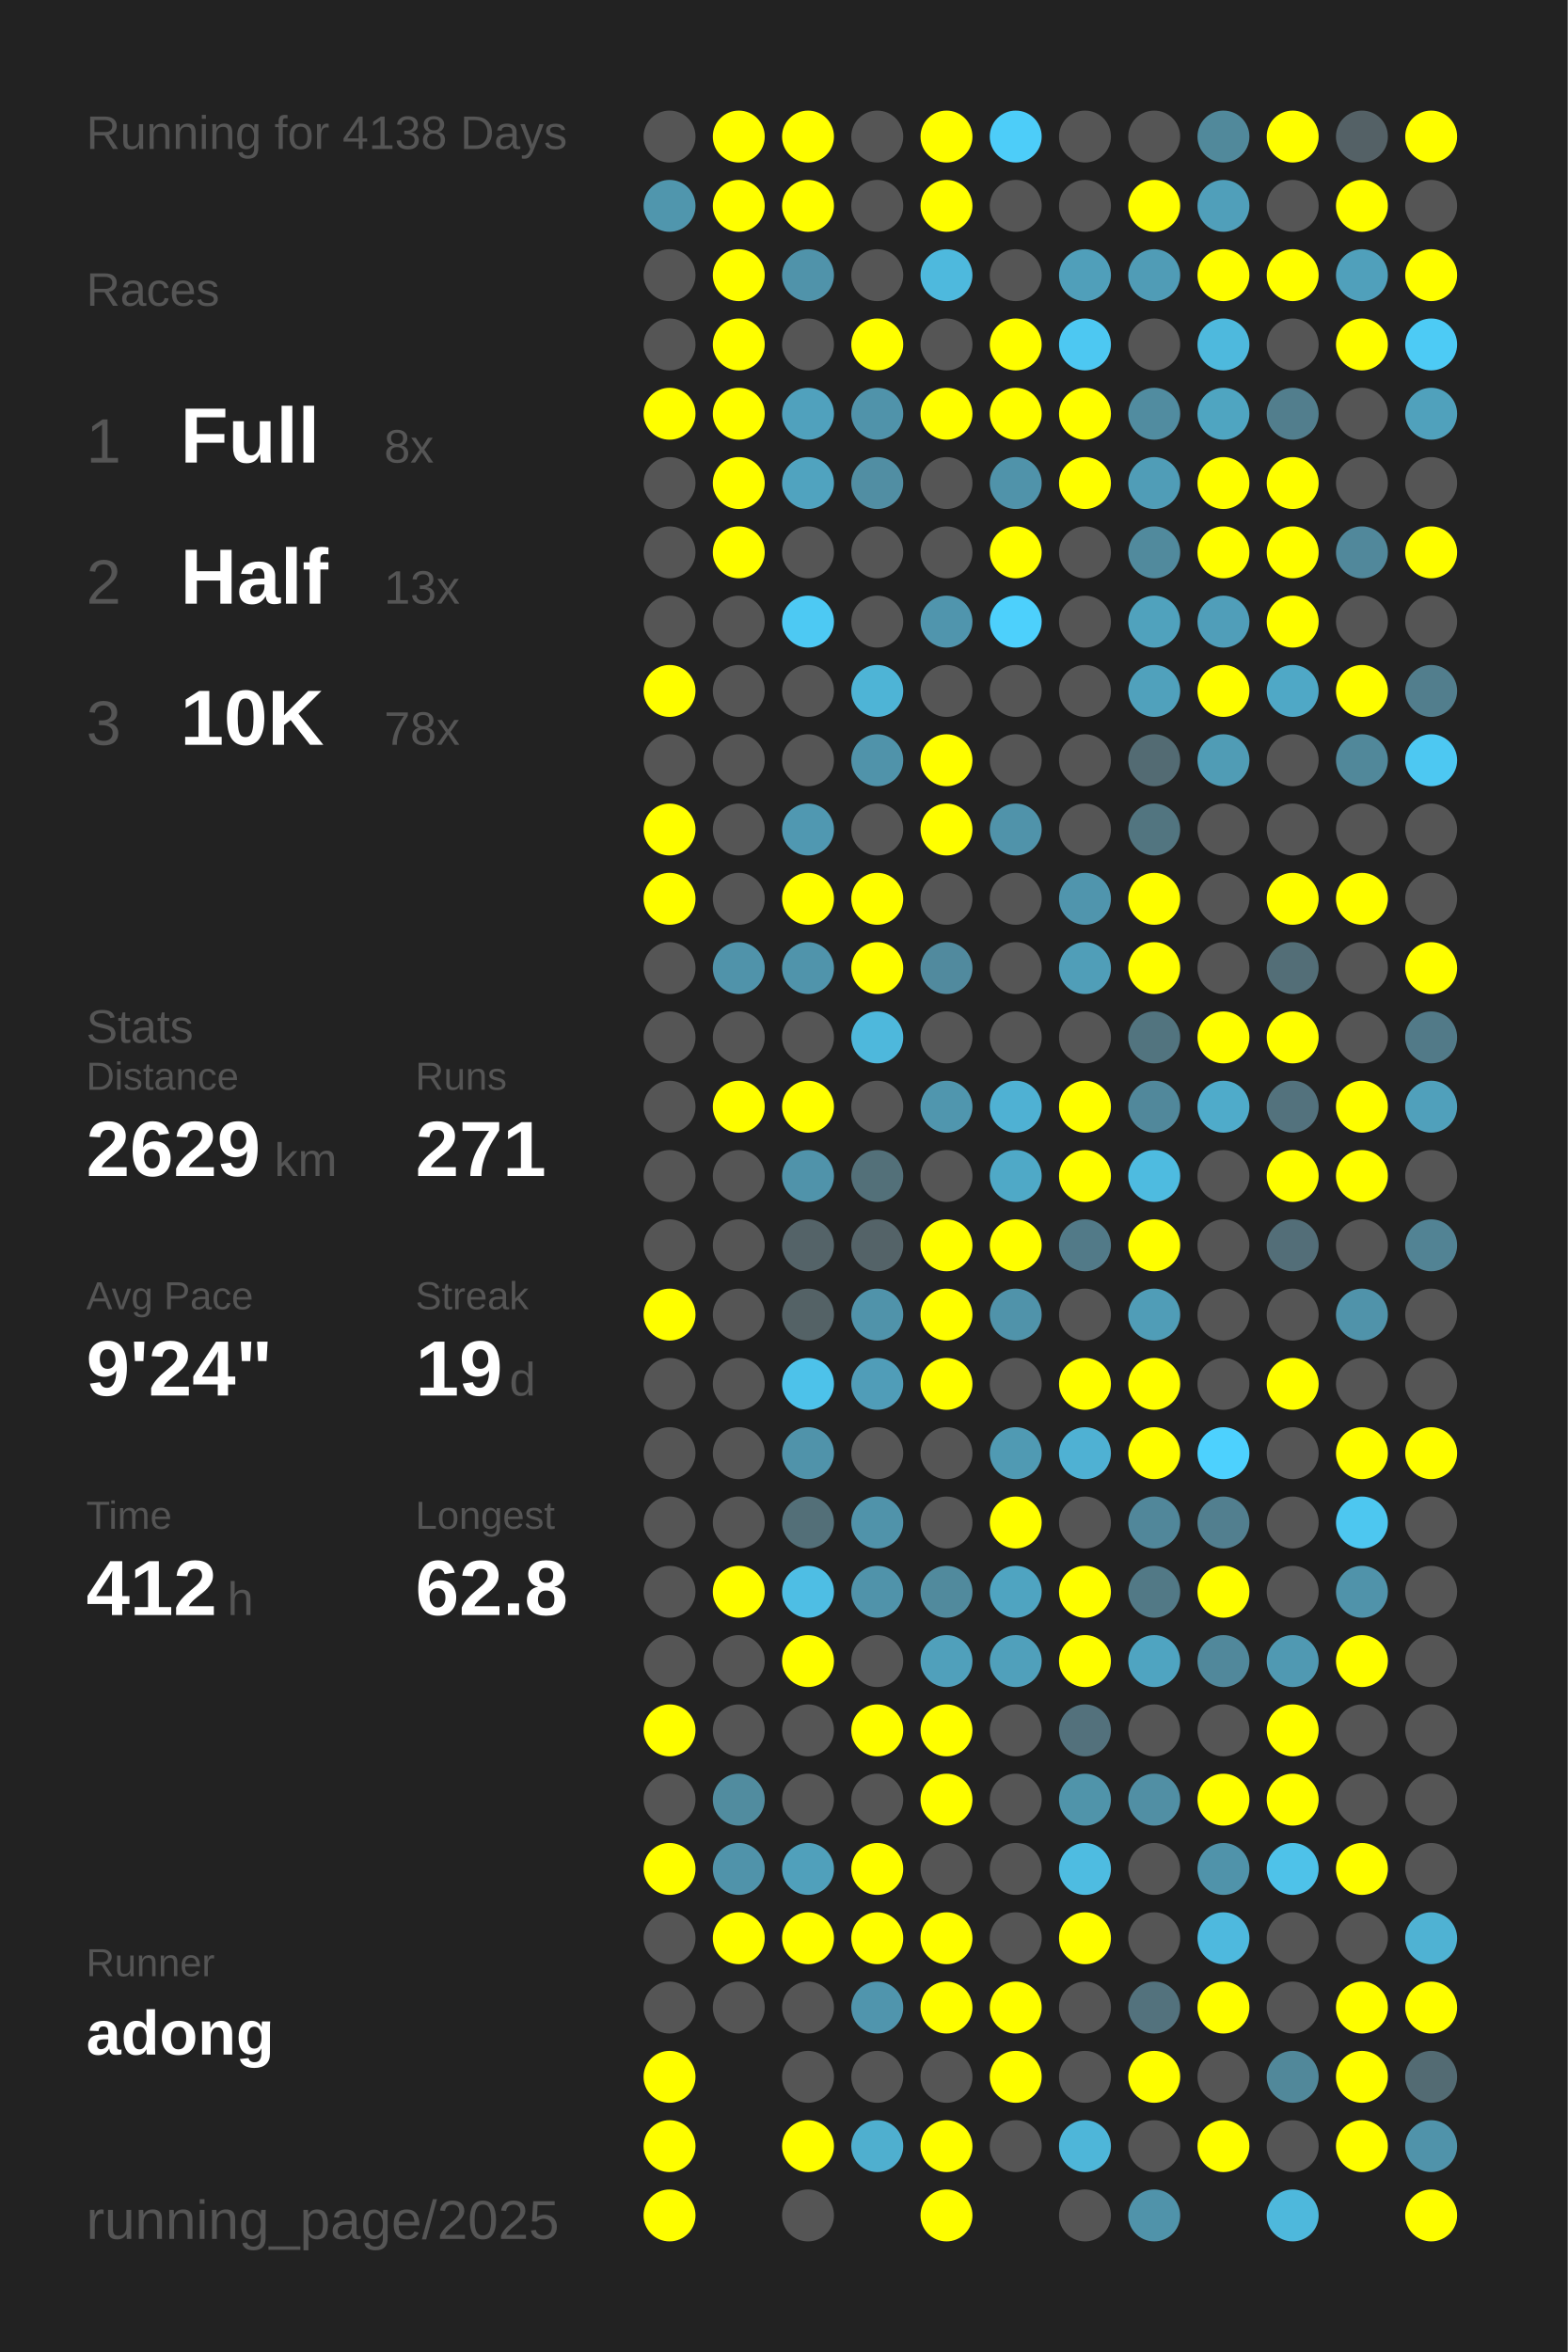
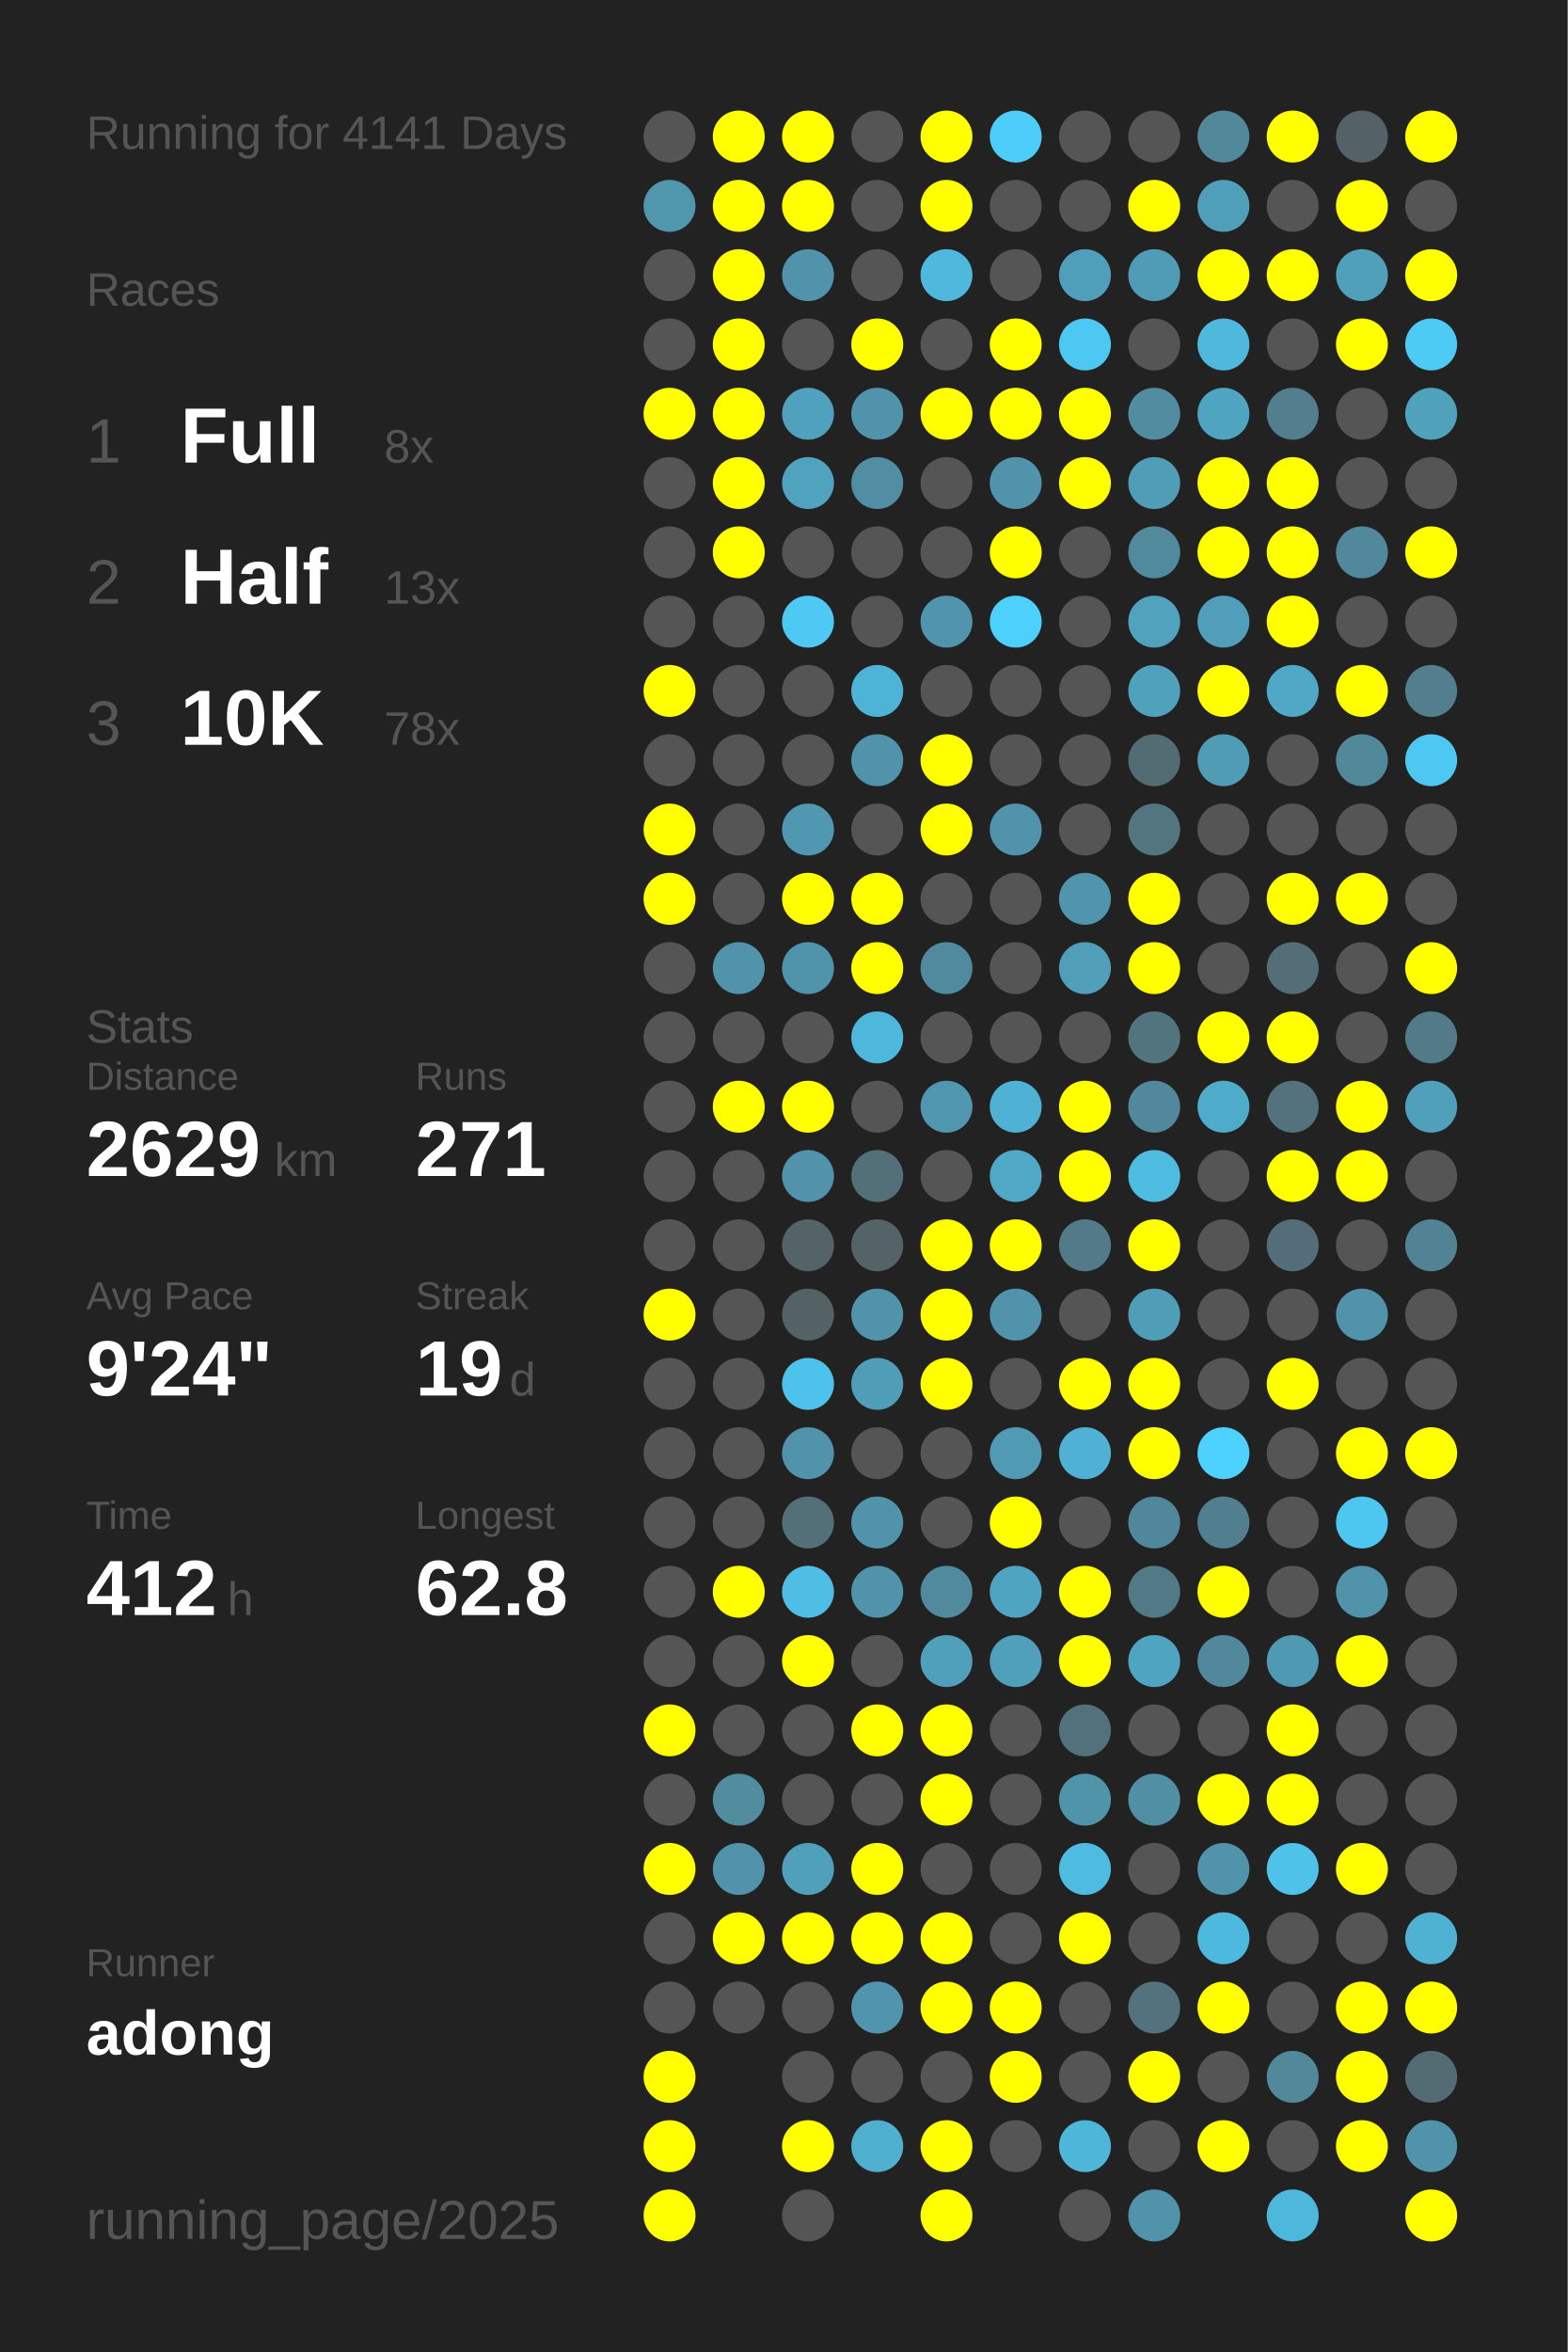
<svg xmlns="http://www.w3.org/2000/svg" baseProfile="full" height="300mm" version="1.1" viewBox="0,0,200,300" width="200mm">
  <defs />
  <rect fill="#222222" height="300" width="200" x="0" y="0" />
-   <text fill="#555555" style="font-size:6px; font-family:Arial;" x="11" y="19">Running for 4138 Days</text>
+   <text fill="#555555" style="font-size:6px; font-family:Arial;" x="11" y="19">Running for 4141 Days</text>
  <text fill="#555555" style="font-size:6px; font-family:Arial;" x="11" y="39">Races</text>
  <text fill="#555555" style="font-size:8px; font-family:Arial;" x="11" y="59">1</text>
  <text fill="#FFFFFF" style="font-size:10px; font-family:Arial; font-weight:bold;" x="23" y="59">Full</text>
  <text fill="#555555" style="font-size:6px; font-family:Arial;" x="49" y="59">8x</text>
  <text fill="#555555" style="font-size:8px; font-family:Arial;" x="11" y="77">2</text>
  <text fill="#FFFFFF" style="font-size:10px; font-family:Arial; font-weight:bold;" x="23" y="77">Half</text>
  <text fill="#555555" style="font-size:6px; font-family:Arial;" x="49" y="77">13x</text>
  <text fill="#555555" style="font-size:8px; font-family:Arial;" x="11" y="95">3</text>
  <text fill="#FFFFFF" style="font-size:10px; font-family:Arial; font-weight:bold;" x="23" y="95">10K</text>
  <text fill="#555555" style="font-size:6px; font-family:Arial;" x="49" y="95">78x</text>
  <text fill="#555555" style="font-size:6px; font-family:Arial;" x="11" y="133">Stats</text>
  <text fill="#555555" style="font-size:5px; font-family:Arial;" x="11" y="139">Distance</text>
  <text fill="#FFFFFF" style="font-size:10px; font-family:Arial; font-weight:bold;" x="11" y="150">2629</text>
  <text fill="#555555" style="font-size:6px; font-family:Arial;" x="35" y="150">km</text>
  <text fill="#555555" style="font-size:5px; font-family:Arial;" x="53" y="139">Runs</text>
  <text fill="#FFFFFF" style="font-size:10px; font-family:Arial; font-weight:bold;" x="53" y="150">271</text>
  <text fill="#555555" style="font-size:5px; font-family:Arial;" x="11" y="167">Avg Pace</text>
  <text fill="#FFFFFF" style="font-size:10px; font-family:Arial; font-weight:bold;" x="11" y="178">9'24"</text>
  <text fill="#555555" style="font-size:5px; font-family:Arial;" x="53" y="167">Streak</text>
  <text fill="#FFFFFF" style="font-size:10px; font-family:Arial; font-weight:bold;" x="53" y="178">19</text>
  <text fill="#555555" style="font-size:6px; font-family:Arial;" x="65" y="178">d</text>
  <text fill="#555555" style="font-size:5px; font-family:Arial;" x="11" y="195">Time</text>
  <text fill="#FFFFFF" style="font-size:10px; font-family:Arial; font-weight:bold;" x="11" y="206">412</text>
  <text fill="#555555" style="font-size:6px; font-family:Arial;" x="29" y="206">h</text>
  <text fill="#555555" style="font-size:5px; font-family:Arial;" x="53" y="195">Longest</text>
  <text fill="#FFFFFF" style="font-size:10px; font-family:Arial; font-weight:bold;" x="53" y="206">62.8</text>
  <text fill="#555555" style="font-size:5px; font-family:Arial;" x="11" y="252.065">Runner</text>
  <text fill="#FFFFFF" style="font-size:8px; font-family:Arial; font-weight:bold;" x="11" y="262.065">adong</text>
  <text fill="#555555" style="font-size:7px; font-family:Arial;" x="11" y="285.581">running_page/2025</text>
  <circle cx="85.417" cy="17.419" fill="#555555" r="3.312" />
  <circle cx="85.417" cy="26.258" fill="#5096ad" r="3.312" />
  <circle cx="85.417" cy="35.097" fill="#555555" r="3.312" />
  <circle cx="85.417" cy="43.935" fill="#555555" r="3.312" />
  <circle cx="85.417" cy="52.774" fill="#FFFF00" r="3.312" />
  <circle cx="85.417" cy="61.613" fill="#555555" r="3.312" />
  <circle cx="85.417" cy="70.452" fill="#555555" r="3.312" />
  <circle cx="85.417" cy="79.29" fill="#555555" r="3.312" />
  <circle cx="85.417" cy="88.129" fill="#FFFF00" r="3.312" />
  <circle cx="85.417" cy="96.968" fill="#555555" r="3.312" />
  <circle cx="85.417" cy="105.806" fill="#FFFF00" r="3.312" />
  <circle cx="85.417" cy="114.645" fill="#FFFF00" r="3.312" />
  <circle cx="85.417" cy="123.484" fill="#555555" r="3.312" />
  <circle cx="85.417" cy="132.323" fill="#555555" r="3.312" />
  <circle cx="85.417" cy="141.161" fill="#555555" r="3.312" />
  <circle cx="85.417" cy="150" fill="#555555" r="3.312" />
  <circle cx="85.417" cy="158.839" fill="#555555" r="3.312" />
  <circle cx="85.417" cy="167.677" fill="#FFFF00" r="3.312" />
  <circle cx="85.417" cy="176.516" fill="#555555" r="3.312" />
  <circle cx="85.417" cy="185.355" fill="#555555" r="3.312" />
  <circle cx="85.417" cy="194.194" fill="#555555" r="3.312" />
  <circle cx="85.417" cy="203.032" fill="#555555" r="3.312" />
  <circle cx="85.417" cy="211.871" fill="#555555" r="3.312" />
  <circle cx="85.417" cy="220.71" fill="#FFFF00" r="3.312" />
  <circle cx="85.417" cy="229.548" fill="#555555" r="3.312" />
  <circle cx="85.417" cy="238.387" fill="#FFFF00" r="3.312" />
  <circle cx="85.417" cy="247.226" fill="#555555" r="3.312" />
  <circle cx="85.417" cy="256.065" fill="#555555" r="3.312" />
  <circle cx="85.417" cy="264.903" fill="#FFFF00" r="3.312" />
  <circle cx="85.417" cy="273.742" fill="#FFFF00" r="3.312" />
  <circle cx="85.417" cy="282.581" fill="#FFFF00" r="3.312" />
  <circle cx="94.25" cy="17.419" fill="#FFFF00" r="3.312" />
  <circle cx="94.25" cy="26.258" fill="#FFFF00" r="3.312" />
  <circle cx="94.25" cy="35.097" fill="#FFFF00" r="3.312" />
  <circle cx="94.25" cy="43.935" fill="#FFFF00" r="3.312" />
  <circle cx="94.25" cy="52.774" fill="#FFFF00" r="3.312" />
  <circle cx="94.25" cy="61.613" fill="#FFFF00" r="3.312" />
  <circle cx="94.25" cy="70.452" fill="#FFFF00" r="3.312" />
  <circle cx="94.25" cy="79.29" fill="#555555" r="3.312" />
  <circle cx="94.25" cy="88.129" fill="#555555" r="3.312" />
  <circle cx="94.25" cy="96.968" fill="#555555" r="3.312" />
  <circle cx="94.25" cy="105.806" fill="#555555" r="3.312" />
  <circle cx="94.25" cy="114.645" fill="#555555" r="3.312" />
  <circle cx="94.25" cy="123.484" fill="#5093aa" r="3.312" />
  <circle cx="94.25" cy="132.323" fill="#555555" r="3.312" />
  <circle cx="94.25" cy="141.161" fill="#FFFF00" r="3.312" />
  <circle cx="94.25" cy="150" fill="#555555" r="3.312" />
  <circle cx="94.25" cy="158.839" fill="#555555" r="3.312" />
  <circle cx="94.25" cy="167.677" fill="#555555" r="3.312" />
  <circle cx="94.25" cy="176.516" fill="#555555" r="3.312" />
  <circle cx="94.25" cy="185.355" fill="#555555" r="3.312" />
  <circle cx="94.25" cy="194.194" fill="#555555" r="3.312" />
  <circle cx="94.25" cy="203.032" fill="#FFFF00" r="3.312" />
  <circle cx="94.25" cy="211.871" fill="#555555" r="3.312" />
  <circle cx="94.25" cy="220.71" fill="#555555" r="3.312" />
  <circle cx="94.25" cy="229.548" fill="#518c9f" r="3.312" />
  <circle cx="94.25" cy="238.387" fill="#5093aa" r="3.312" />
  <circle cx="94.25" cy="247.226" fill="#FFFF00" r="3.312" />
  <circle cx="94.25" cy="256.065" fill="#555555" r="3.312" />
  <circle cx="103.083" cy="17.419" fill="#FFFF00" r="3.312" />
  <circle cx="103.083" cy="26.258" fill="#FFFF00" r="3.312" />
  <circle cx="103.083" cy="35.097" fill="#5093aa" r="3.312" />
  <circle cx="103.083" cy="43.935" fill="#555555" r="3.312" />
  <circle cx="103.083" cy="52.774" fill="#50a1bd" r="3.312" />
  <circle cx="103.083" cy="61.613" fill="#50a3bf" r="3.312" />
  <circle cx="103.083" cy="70.452" fill="#555555" r="3.312" />
  <circle cx="103.083" cy="79.29" fill="#4dc9f3" r="3.312" />
  <circle cx="103.083" cy="88.129" fill="#555555" r="3.312" />
  <circle cx="103.083" cy="96.968" fill="#555555" r="3.312" />
  <circle cx="103.083" cy="105.806" fill="#5098b1" r="3.312" />
  <circle cx="103.083" cy="114.645" fill="#FFFF00" r="3.312" />
  <circle cx="103.083" cy="123.484" fill="#5094ab" r="3.312" />
  <circle cx="103.083" cy="132.323" fill="#555555" r="3.312" />
  <circle cx="103.083" cy="141.161" fill="#FFFF00" r="3.312" />
  <circle cx="103.083" cy="150" fill="#5093aa" r="3.312" />
  <circle cx="103.083" cy="158.839" fill="#546368" r="3.312" />
  <circle cx="103.083" cy="167.677" fill="#546266" r="3.312" />
  <circle cx="103.083" cy="176.516" fill="#4dc2ea" r="3.312" />
  <circle cx="103.083" cy="185.355" fill="#5093aa" r="3.312" />
  <circle cx="103.083" cy="194.194" fill="#536f78" r="3.312" />
  <circle cx="103.083" cy="203.032" fill="#4ebee4" r="3.312" />
  <circle cx="103.083" cy="211.871" fill="#FFFF00" r="3.312" />
  <circle cx="103.083" cy="220.71" fill="#555555" r="3.312" />
  <circle cx="103.083" cy="229.548" fill="#555555" r="3.312" />
  <circle cx="103.083" cy="238.387" fill="#50a0bb" r="3.312" />
  <circle cx="103.083" cy="247.226" fill="#FFFF00" r="3.312" />
  <circle cx="103.083" cy="256.065" fill="#555555" r="3.312" />
  <circle cx="103.083" cy="264.903" fill="#555555" r="3.312" />
  <circle cx="103.083" cy="273.742" fill="#FFFF00" r="3.312" />
  <circle cx="103.083" cy="282.581" fill="#555555" r="3.312" />
  <circle cx="111.917" cy="17.419" fill="#555555" r="3.312" />
  <circle cx="111.917" cy="26.258" fill="#555555" r="3.312" />
  <circle cx="111.917" cy="35.097" fill="#555555" r="3.312" />
  <circle cx="111.917" cy="43.935" fill="#FFFF00" r="3.312" />
  <circle cx="111.917" cy="52.774" fill="#5093aa" r="3.312" />
  <circle cx="111.917" cy="61.613" fill="#518ea3" r="3.312" />
  <circle cx="111.917" cy="70.452" fill="#555555" r="3.312" />
  <circle cx="111.917" cy="79.29" fill="#555555" r="3.312" />
  <circle cx="111.917" cy="88.129" fill="#4eb4d6" r="3.312" />
  <circle cx="111.917" cy="96.968" fill="#5093aa" r="3.312" />
  <circle cx="111.917" cy="105.806" fill="#555555" r="3.312" />
  <circle cx="111.917" cy="114.645" fill="#FFFF00" r="3.312" />
  <circle cx="111.917" cy="123.484" fill="#FFFF00" r="3.312" />
  <circle cx="111.917" cy="132.323" fill="#4eb8dc" r="3.312" />
  <circle cx="111.917" cy="141.161" fill="#555555" r="3.312" />
  <circle cx="111.917" cy="150" fill="#537079" r="3.312" />
  <circle cx="111.917" cy="158.839" fill="#546368" r="3.312" />
  <circle cx="111.917" cy="167.677" fill="#5093aa" r="3.312" />
  <circle cx="111.917" cy="176.516" fill="#509db8" r="3.312" />
  <circle cx="111.917" cy="185.355" fill="#555555" r="3.312" />
  <circle cx="111.917" cy="194.194" fill="#5093aa" r="3.312" />
  <circle cx="111.917" cy="203.032" fill="#5093aa" r="3.312" />
  <circle cx="111.917" cy="211.871" fill="#555555" r="3.312" />
  <circle cx="111.917" cy="220.71" fill="#FFFF00" r="3.312" />
  <circle cx="111.917" cy="229.548" fill="#555555" r="3.312" />
  <circle cx="111.917" cy="238.387" fill="#FFFF00" r="3.312" />
  <circle cx="111.917" cy="247.226" fill="#FFFF00" r="3.312" />
  <circle cx="111.917" cy="256.065" fill="#5095ad" r="3.312" />
  <circle cx="111.917" cy="264.903" fill="#555555" r="3.312" />
  <circle cx="111.917" cy="273.742" fill="#4fafcf" r="3.312" />
  <circle cx="120.75" cy="17.419" fill="#FFFF00" r="3.312" />
  <circle cx="120.75" cy="26.258" fill="#FFFF00" r="3.312" />
  <circle cx="120.75" cy="35.097" fill="#4eb9dd" r="3.312" />
  <circle cx="120.75" cy="43.935" fill="#555555" r="3.312" />
  <circle cx="120.75" cy="52.774" fill="#FFFF00" r="3.312" />
  <circle cx="120.75" cy="61.613" fill="#555555" r="3.312" />
  <circle cx="120.75" cy="70.452" fill="#555555" r="3.312" />
  <circle cx="120.75" cy="79.29" fill="#5095ad" r="3.312" />
  <circle cx="120.75" cy="88.129" fill="#555555" r="3.312" />
  <circle cx="120.75" cy="96.968" fill="#FFFF00" r="3.312" />
  <circle cx="120.75" cy="105.806" fill="#FFFF00" r="3.312" />
  <circle cx="120.75" cy="114.645" fill="#555555" r="3.312" />
  <circle cx="120.75" cy="123.484" fill="#518a9e" r="3.312" />
  <circle cx="120.75" cy="132.323" fill="#555555" r="3.312" />
  <circle cx="120.75" cy="141.161" fill="#5096ae" r="3.312" />
  <circle cx="120.75" cy="150" fill="#555555" r="3.312" />
  <circle cx="120.75" cy="158.839" fill="#FFFF00" r="3.312" />
  <circle cx="120.75" cy="167.677" fill="#FFFF00" r="3.312" />
  <circle cx="120.75" cy="176.516" fill="#FFFF00" r="3.312" />
  <circle cx="120.75" cy="185.355" fill="#555555" r="3.312" />
  <circle cx="120.75" cy="194.194" fill="#555555" r="3.312" />
  <circle cx="120.75" cy="203.032" fill="#518a9d" r="3.312" />
  <circle cx="120.75" cy="211.871" fill="#50a0bb" r="3.312" />
  <circle cx="120.75" cy="220.71" fill="#FFFF00" r="3.312" />
  <circle cx="120.75" cy="229.548" fill="#FFFF00" r="3.312" />
  <circle cx="120.75" cy="238.387" fill="#555555" r="3.312" />
  <circle cx="120.75" cy="247.226" fill="#FFFF00" r="3.312" />
  <circle cx="120.75" cy="256.065" fill="#FFFF00" r="3.312" />
  <circle cx="120.75" cy="264.903" fill="#555555" r="3.312" />
  <circle cx="120.75" cy="273.742" fill="#FFFF00" r="3.312" />
  <circle cx="120.75" cy="282.581" fill="#FFFF00" r="3.312" />
  <circle cx="129.583" cy="17.419" fill="#4dcdf9" r="3.312" />
  <circle cx="129.583" cy="26.258" fill="#555555" r="3.312" />
  <circle cx="129.583" cy="35.097" fill="#555555" r="3.312" />
  <circle cx="129.583" cy="43.935" fill="#FFFF00" r="3.312" />
  <circle cx="129.583" cy="52.774" fill="#FFFF00" r="3.312" />
  <circle cx="129.583" cy="61.613" fill="#5093aa" r="3.312" />
  <circle cx="129.583" cy="70.452" fill="#FFFF00" r="3.312" />
  <circle cx="129.583" cy="79.29" fill="#4dd0fc" r="3.312" />
  <circle cx="129.583" cy="88.129" fill="#555555" r="3.312" />
  <circle cx="129.583" cy="96.968" fill="#555555" r="3.312" />
  <circle cx="129.583" cy="105.806" fill="#5093aa" r="3.312" />
  <circle cx="129.583" cy="114.645" fill="#555555" r="3.312" />
  <circle cx="129.583" cy="123.484" fill="#555555" r="3.312" />
  <circle cx="129.583" cy="132.323" fill="#555555" r="3.312" />
  <circle cx="129.583" cy="141.161" fill="#4fb1d3" r="3.312" />
  <circle cx="129.583" cy="150" fill="#4fa9c7" r="3.312" />
  <circle cx="129.583" cy="158.839" fill="#FFFF00" r="3.312" />
  <circle cx="129.583" cy="167.677" fill="#5093aa" r="3.312" />
  <circle cx="129.583" cy="176.516" fill="#555555" r="3.312" />
  <circle cx="129.583" cy="185.355" fill="#509ab3" r="3.312" />
  <circle cx="129.583" cy="194.194" fill="#FFFF00" r="3.312" />
  <circle cx="129.583" cy="203.032" fill="#4fa4c1" r="3.312" />
  <circle cx="129.583" cy="211.871" fill="#50a0bb" r="3.312" />
  <circle cx="129.583" cy="220.71" fill="#555555" r="3.312" />
  <circle cx="129.583" cy="229.548" fill="#555555" r="3.312" />
  <circle cx="129.583" cy="238.387" fill="#555555" r="3.312" />
  <circle cx="129.583" cy="247.226" fill="#555555" r="3.312" />
  <circle cx="129.583" cy="256.065" fill="#FFFF00" r="3.312" />
  <circle cx="129.583" cy="264.903" fill="#FFFF00" r="3.312" />
  <circle cx="129.583" cy="273.742" fill="#555555" r="3.312" />
  <circle cx="138.417" cy="17.419" fill="#555555" r="3.312" />
  <circle cx="138.417" cy="26.258" fill="#555555" r="3.312" />
  <circle cx="138.417" cy="35.097" fill="#509fba" r="3.312" />
  <circle cx="138.417" cy="43.935" fill="#4dc8f2" r="3.312" />
  <circle cx="138.417" cy="52.774" fill="#FFFF00" r="3.312" />
  <circle cx="138.417" cy="61.613" fill="#FFFF00" r="3.312" />
  <circle cx="138.417" cy="70.452" fill="#555555" r="3.312" />
  <circle cx="138.417" cy="79.29" fill="#555555" r="3.312" />
  <circle cx="138.417" cy="88.129" fill="#555555" r="3.312" />
  <circle cx="138.417" cy="96.968" fill="#555555" r="3.312" />
  <circle cx="138.417" cy="105.806" fill="#555555" r="3.312" />
  <circle cx="138.417" cy="114.645" fill="#5095ad" r="3.312" />
  <circle cx="138.417" cy="123.484" fill="#509eb8" r="3.312" />
  <circle cx="138.417" cy="132.323" fill="#555555" r="3.312" />
  <circle cx="138.417" cy="141.161" fill="#FFFF00" r="3.312" />
  <circle cx="138.417" cy="150" fill="#FFFF00" r="3.312" />
  <circle cx="138.417" cy="158.839" fill="#527a88" r="3.312" />
  <circle cx="138.417" cy="167.677" fill="#555555" r="3.312" />
  <circle cx="138.417" cy="176.516" fill="#FFFF00" r="3.312" />
  <circle cx="138.417" cy="185.355" fill="#4fb1d3" r="3.312" />
  <circle cx="138.417" cy="194.194" fill="#555555" r="3.312" />
  <circle cx="138.417" cy="203.032" fill="#FFFF00" r="3.312" />
  <circle cx="138.417" cy="211.871" fill="#FFFF00" r="3.312" />
  <circle cx="138.417" cy="220.71" fill="#53717c" r="3.312" />
  <circle cx="138.417" cy="229.548" fill="#5094aa" r="3.312" />
  <circle cx="138.417" cy="238.387" fill="#4ebce1" r="3.312" />
  <circle cx="138.417" cy="247.226" fill="#FFFF00" r="3.312" />
  <circle cx="138.417" cy="256.065" fill="#555555" r="3.312" />
  <circle cx="138.417" cy="264.903" fill="#555555" r="3.312" />
  <circle cx="138.417" cy="273.742" fill="#4eb6d9" r="3.312" />
  <circle cx="138.417" cy="282.581" fill="#555555" r="3.312" />
  <circle cx="147.25" cy="17.419" fill="#555555" r="3.312" />
  <circle cx="147.25" cy="26.258" fill="#FFFF00" r="3.312" />
  <circle cx="147.25" cy="35.097" fill="#509cb6" r="3.312" />
  <circle cx="147.25" cy="43.935" fill="#555555" r="3.312" />
  <circle cx="147.25" cy="52.774" fill="#518ca0" r="3.312" />
  <circle cx="147.25" cy="61.613" fill="#509db7" r="3.312" />
  <circle cx="147.25" cy="70.452" fill="#518a9d" r="3.312" />
  <circle cx="147.25" cy="79.29" fill="#50a2bd" r="3.312" />
  <circle cx="147.25" cy="88.129" fill="#50a1bc" r="3.312" />
  <circle cx="147.25" cy="96.968" fill="#536b73" r="3.312" />
  <circle cx="147.25" cy="105.806" fill="#527580" r="3.312" />
  <circle cx="147.25" cy="114.645" fill="#FFFF00" r="3.312" />
  <circle cx="147.25" cy="123.484" fill="#FFFF00" r="3.312" />
  <circle cx="147.25" cy="132.323" fill="#52747f" r="3.312" />
  <circle cx="147.25" cy="141.161" fill="#51889b" r="3.312" />
  <circle cx="147.25" cy="150" fill="#4ebbe0" r="3.312" />
  <circle cx="147.25" cy="158.839" fill="#FFFF00" r="3.312" />
  <circle cx="147.25" cy="167.677" fill="#509db7" r="3.312" />
  <circle cx="147.25" cy="176.516" fill="#FFFF00" r="3.312" />
  <circle cx="147.25" cy="185.355" fill="#FFFF00" r="3.312" />
  <circle cx="147.25" cy="194.194" fill="#51879a" r="3.312" />
  <circle cx="147.25" cy="203.032" fill="#527986" r="3.312" />
  <circle cx="147.25" cy="211.871" fill="#4fa4c1" r="3.312" />
  <circle cx="147.25" cy="220.71" fill="#555555" r="3.312" />
  <circle cx="147.25" cy="229.548" fill="#518fa4" r="3.312" />
  <circle cx="147.25" cy="238.387" fill="#555555" r="3.312" />
  <circle cx="147.25" cy="247.226" fill="#555555" r="3.312" />
  <circle cx="147.25" cy="256.065" fill="#53727d" r="3.312" />
  <circle cx="147.25" cy="264.903" fill="#FFFF00" r="3.312" />
  <circle cx="147.25" cy="273.742" fill="#555555" r="3.312" />
  <circle cx="147.25" cy="282.581" fill="#5093aa" r="3.312" />
  <circle cx="156.083" cy="17.419" fill="#51899b" r="3.312" />
  <circle cx="156.083" cy="26.258" fill="#509fba" r="3.312" />
  <circle cx="156.083" cy="35.097" fill="#FFFF00" r="3.312" />
  <circle cx="156.083" cy="43.935" fill="#4eb9dd" r="3.312" />
  <circle cx="156.083" cy="52.774" fill="#4fa5c1" r="3.312" />
  <circle cx="156.083" cy="61.613" fill="#FFFF00" r="3.312" />
  <circle cx="156.083" cy="70.452" fill="#FFFF00" r="3.312" />
  <circle cx="156.083" cy="79.29" fill="#509eb9" r="3.312" />
  <circle cx="156.083" cy="88.129" fill="#FFFF00" r="3.312" />
  <circle cx="156.083" cy="96.968" fill="#509cb5" r="3.312" />
  <circle cx="156.083" cy="105.806" fill="#555555" r="3.312" />
  <circle cx="156.083" cy="114.645" fill="#555555" r="3.312" />
  <circle cx="156.083" cy="123.484" fill="#555555" r="3.312" />
  <circle cx="156.083" cy="132.323" fill="#FFFF00" r="3.312" />
  <circle cx="156.083" cy="141.161" fill="#4fabca" r="3.312" />
  <circle cx="156.083" cy="150" fill="#555555" r="3.312" />
  <circle cx="156.083" cy="158.839" fill="#555555" r="3.312" />
  <circle cx="156.083" cy="167.677" fill="#555555" r="3.312" />
  <circle cx="156.083" cy="176.516" fill="#555555" r="3.312" />
  <circle cx="156.083" cy="185.355" fill="#4dd1fe" r="3.312" />
  <circle cx="156.083" cy="194.194" fill="#527f8f" r="3.312" />
  <circle cx="156.083" cy="203.032" fill="#FFFF00" r="3.312" />
  <circle cx="156.083" cy="211.871" fill="#51889b" r="3.312" />
  <circle cx="156.083" cy="220.71" fill="#555555" r="3.312" />
  <circle cx="156.083" cy="229.548" fill="#FFFF00" r="3.312" />
  <circle cx="156.083" cy="238.387" fill="#5093aa" r="3.312" />
  <circle cx="156.083" cy="247.226" fill="#4eb9de" r="3.312" />
  <circle cx="156.083" cy="256.065" fill="#FFFF00" r="3.312" />
  <circle cx="156.083" cy="264.903" fill="#555555" r="3.312" />
  <circle cx="156.083" cy="273.742" fill="#FFFF00" r="3.312" />
  <circle cx="164.917" cy="17.419" fill="#FFFF00" r="3.312" />
  <circle cx="164.917" cy="26.258" fill="#555555" r="3.312" />
  <circle cx="164.917" cy="35.097" fill="#FFFF00" r="3.312" />
  <circle cx="164.917" cy="43.935" fill="#555555" r="3.312" />
  <circle cx="164.917" cy="52.774" fill="#527e8d" r="3.312" />
  <circle cx="164.917" cy="61.613" fill="#FFFF00" r="3.312" />
  <circle cx="164.917" cy="70.452" fill="#FFFF00" r="3.312" />
  <circle cx="164.917" cy="79.29" fill="#FFFF00" r="3.312" />
  <circle cx="164.917" cy="88.129" fill="#4fa8c6" r="3.312" />
  <circle cx="164.917" cy="96.968" fill="#555555" r="3.312" />
  <circle cx="164.917" cy="105.806" fill="#555555" r="3.312" />
  <circle cx="164.917" cy="114.645" fill="#FFFF00" r="3.312" />
  <circle cx="164.917" cy="123.484" fill="#536e77" r="3.312" />
  <circle cx="164.917" cy="132.323" fill="#FFFF00" r="3.312" />
  <circle cx="164.917" cy="141.161" fill="#53727d" r="3.312" />
  <circle cx="164.917" cy="150" fill="#FFFF00" r="3.312" />
  <circle cx="164.917" cy="158.839" fill="#536e78" r="3.312" />
  <circle cx="164.917" cy="167.677" fill="#555555" r="3.312" />
  <circle cx="164.917" cy="176.516" fill="#FFFF00" r="3.312" />
  <circle cx="164.917" cy="185.355" fill="#555555" r="3.312" />
  <circle cx="164.917" cy="194.194" fill="#555555" r="3.312" />
  <circle cx="164.917" cy="203.032" fill="#555555" r="3.312" />
  <circle cx="164.917" cy="211.871" fill="#5099b2" r="3.312" />
  <circle cx="164.917" cy="220.71" fill="#FFFF00" r="3.312" />
  <circle cx="164.917" cy="229.548" fill="#FFFF00" r="3.312" />
  <circle cx="164.917" cy="238.387" fill="#4ec2e9" r="3.312" />
  <circle cx="164.917" cy="247.226" fill="#555555" r="3.312" />
  <circle cx="164.917" cy="256.065" fill="#555555" r="3.312" />
  <circle cx="164.917" cy="264.903" fill="#51889a" r="3.312" />
  <circle cx="164.917" cy="273.742" fill="#555555" r="3.312" />
  <circle cx="164.917" cy="282.581" fill="#4eb8dc" r="3.312" />
  <circle cx="173.75" cy="17.419" fill="#546166" r="3.312" />
  <circle cx="173.75" cy="26.258" fill="#FFFF00" r="3.312" />
  <circle cx="173.75" cy="35.097" fill="#50a0bb" r="3.312" />
  <circle cx="173.75" cy="43.935" fill="#FFFF00" r="3.312" />
  <circle cx="173.75" cy="52.774" fill="#555555" r="3.312" />
  <circle cx="173.75" cy="61.613" fill="#555555" r="3.312" />
  <circle cx="173.75" cy="70.452" fill="#51889b" r="3.312" />
  <circle cx="173.75" cy="79.29" fill="#555555" r="3.312" />
  <circle cx="173.75" cy="88.129" fill="#FFFF00" r="3.312" />
  <circle cx="173.75" cy="96.968" fill="#51889a" r="3.312" />
  <circle cx="173.75" cy="105.806" fill="#555555" r="3.312" />
  <circle cx="173.75" cy="114.645" fill="#FFFF00" r="3.312" />
  <circle cx="173.75" cy="123.484" fill="#555555" r="3.312" />
  <circle cx="173.75" cy="132.323" fill="#555555" r="3.312" />
  <circle cx="173.75" cy="141.161" fill="#FFFF00" r="3.312" />
  <circle cx="173.75" cy="150" fill="#FFFF00" r="3.312" />
  <circle cx="173.75" cy="158.839" fill="#555555" r="3.312" />
  <circle cx="173.75" cy="167.677" fill="#5093aa" r="3.312" />
  <circle cx="173.75" cy="176.516" fill="#555555" r="3.312" />
  <circle cx="173.75" cy="185.355" fill="#FFFF00" r="3.312" />
  <circle cx="173.75" cy="194.194" fill="#4dc7f0" r="3.312" />
  <circle cx="173.75" cy="203.032" fill="#5093aa" r="3.312" />
  <circle cx="173.75" cy="211.871" fill="#FFFF00" r="3.312" />
  <circle cx="173.75" cy="220.71" fill="#555555" r="3.312" />
  <circle cx="173.75" cy="229.548" fill="#555555" r="3.312" />
  <circle cx="173.75" cy="238.387" fill="#FFFF00" r="3.312" />
  <circle cx="173.75" cy="247.226" fill="#555555" r="3.312" />
  <circle cx="173.75" cy="256.065" fill="#FFFF00" r="3.312" />
  <circle cx="173.75" cy="264.903" fill="#FFFF00" r="3.312" />
  <circle cx="173.75" cy="273.742" fill="#FFFF00" r="3.312" />
  <circle cx="182.583" cy="17.419" fill="#FFFF00" r="3.312" />
  <circle cx="182.583" cy="26.258" fill="#555555" r="3.312" />
  <circle cx="182.583" cy="35.097" fill="#FFFF00" r="3.312" />
  <circle cx="182.583" cy="43.935" fill="#4dcbf5" r="3.312" />
  <circle cx="182.583" cy="52.774" fill="#50a1bc" r="3.312" />
  <circle cx="182.583" cy="61.613" fill="#555555" r="3.312" />
  <circle cx="182.583" cy="70.452" fill="#FFFF00" r="3.312" />
  <circle cx="182.583" cy="79.29" fill="#555555" r="3.312" />
  <circle cx="182.583" cy="88.129" fill="#527e8d" r="3.312" />
  <circle cx="182.583" cy="96.968" fill="#4dc8f2" r="3.312" />
  <circle cx="182.583" cy="105.806" fill="#555555" r="3.312" />
  <circle cx="182.583" cy="114.645" fill="#555555" r="3.312" />
  <circle cx="182.583" cy="123.484" fill="#FFFF00" r="3.312" />
  <circle cx="182.583" cy="132.323" fill="#527a88" r="3.312" />
  <circle cx="182.583" cy="141.161" fill="#50a0bb" r="3.312" />
  <circle cx="182.583" cy="150" fill="#555555" r="3.312" />
  <circle cx="182.583" cy="158.839" fill="#528394" r="3.312" />
  <circle cx="182.583" cy="167.677" fill="#555555" r="3.312" />
  <circle cx="182.583" cy="176.516" fill="#555555" r="3.312" />
  <circle cx="182.583" cy="185.355" fill="#FFFF00" r="3.312" />
  <circle cx="182.583" cy="194.194" fill="#555555" r="3.312" />
  <circle cx="182.583" cy="203.032" fill="#555555" r="3.312" />
  <circle cx="182.583" cy="211.871" fill="#555555" r="3.312" />
  <circle cx="182.583" cy="220.71" fill="#555555" r="3.312" />
  <circle cx="182.583" cy="229.548" fill="#555555" r="3.312" />
  <circle cx="182.583" cy="238.387" fill="#555555" r="3.312" />
  <circle cx="182.583" cy="247.226" fill="#4fb2d3" r="3.312" />
  <circle cx="182.583" cy="256.065" fill="#FFFF00" r="3.312" />
  <circle cx="182.583" cy="264.903" fill="#536b73" r="3.312" />
  <circle cx="182.583" cy="273.742" fill="#5093aa" r="3.312" />
  <circle cx="182.583" cy="282.581" fill="#FFFF00" r="3.312" />
</svg>
